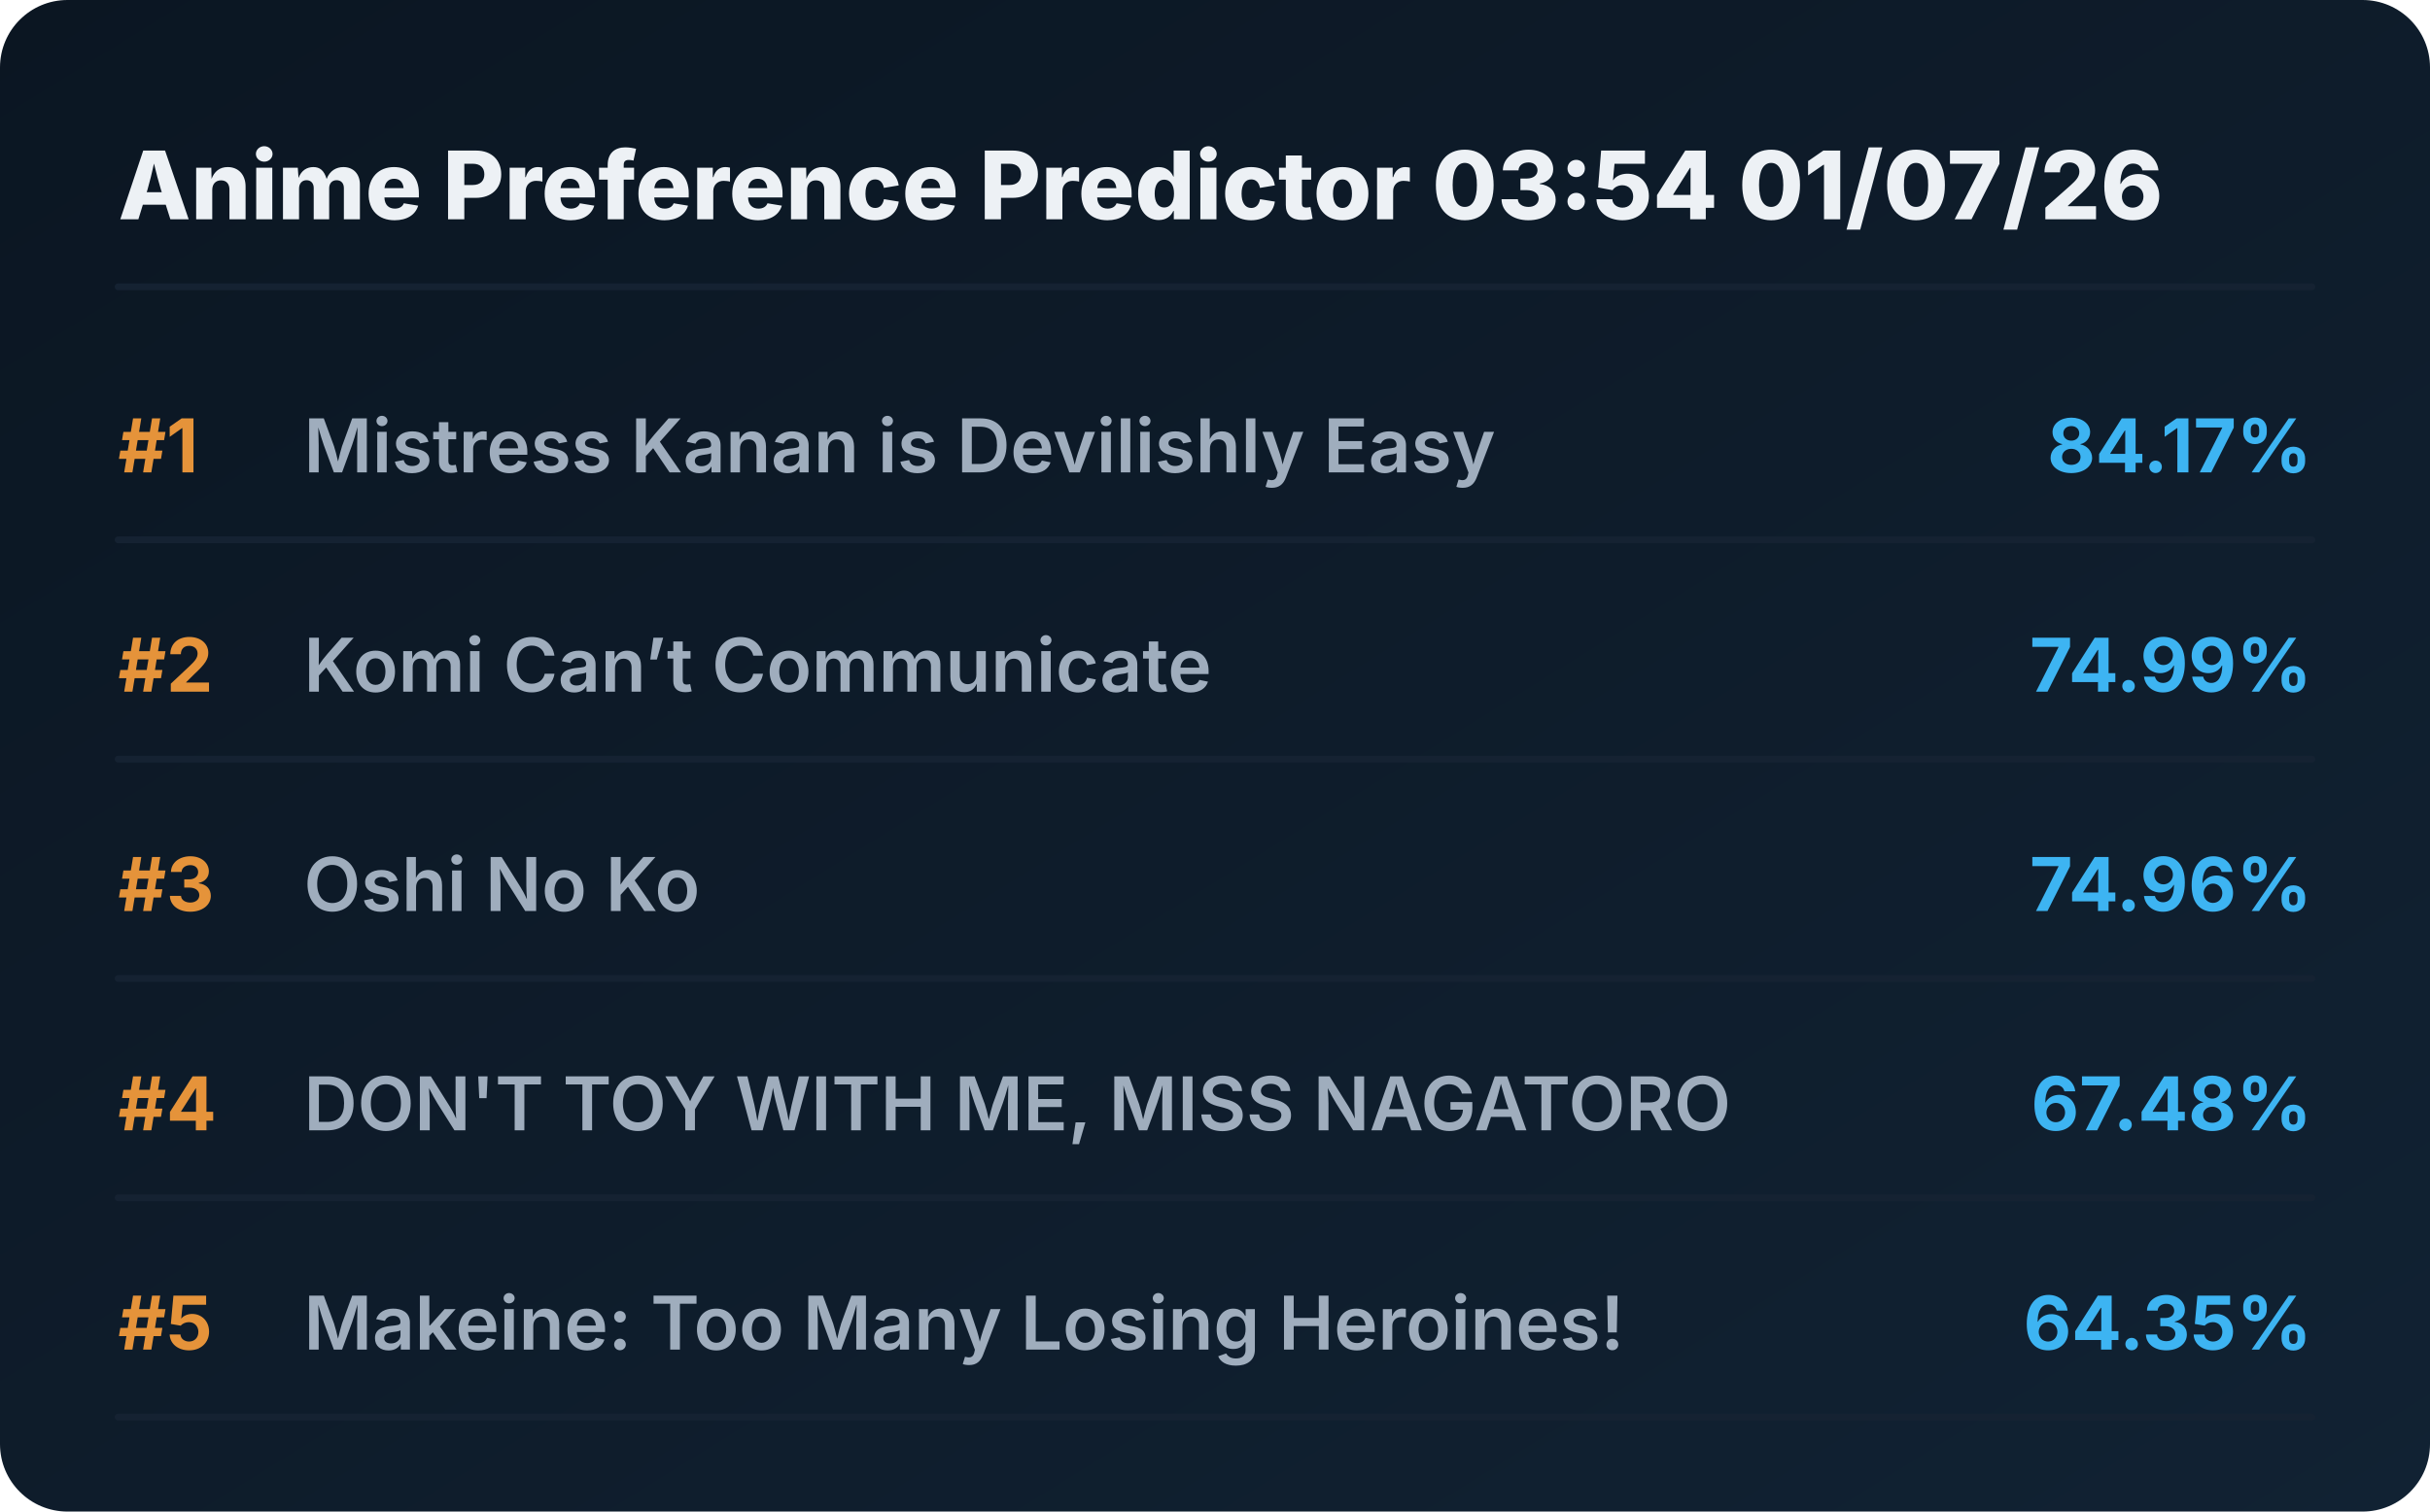
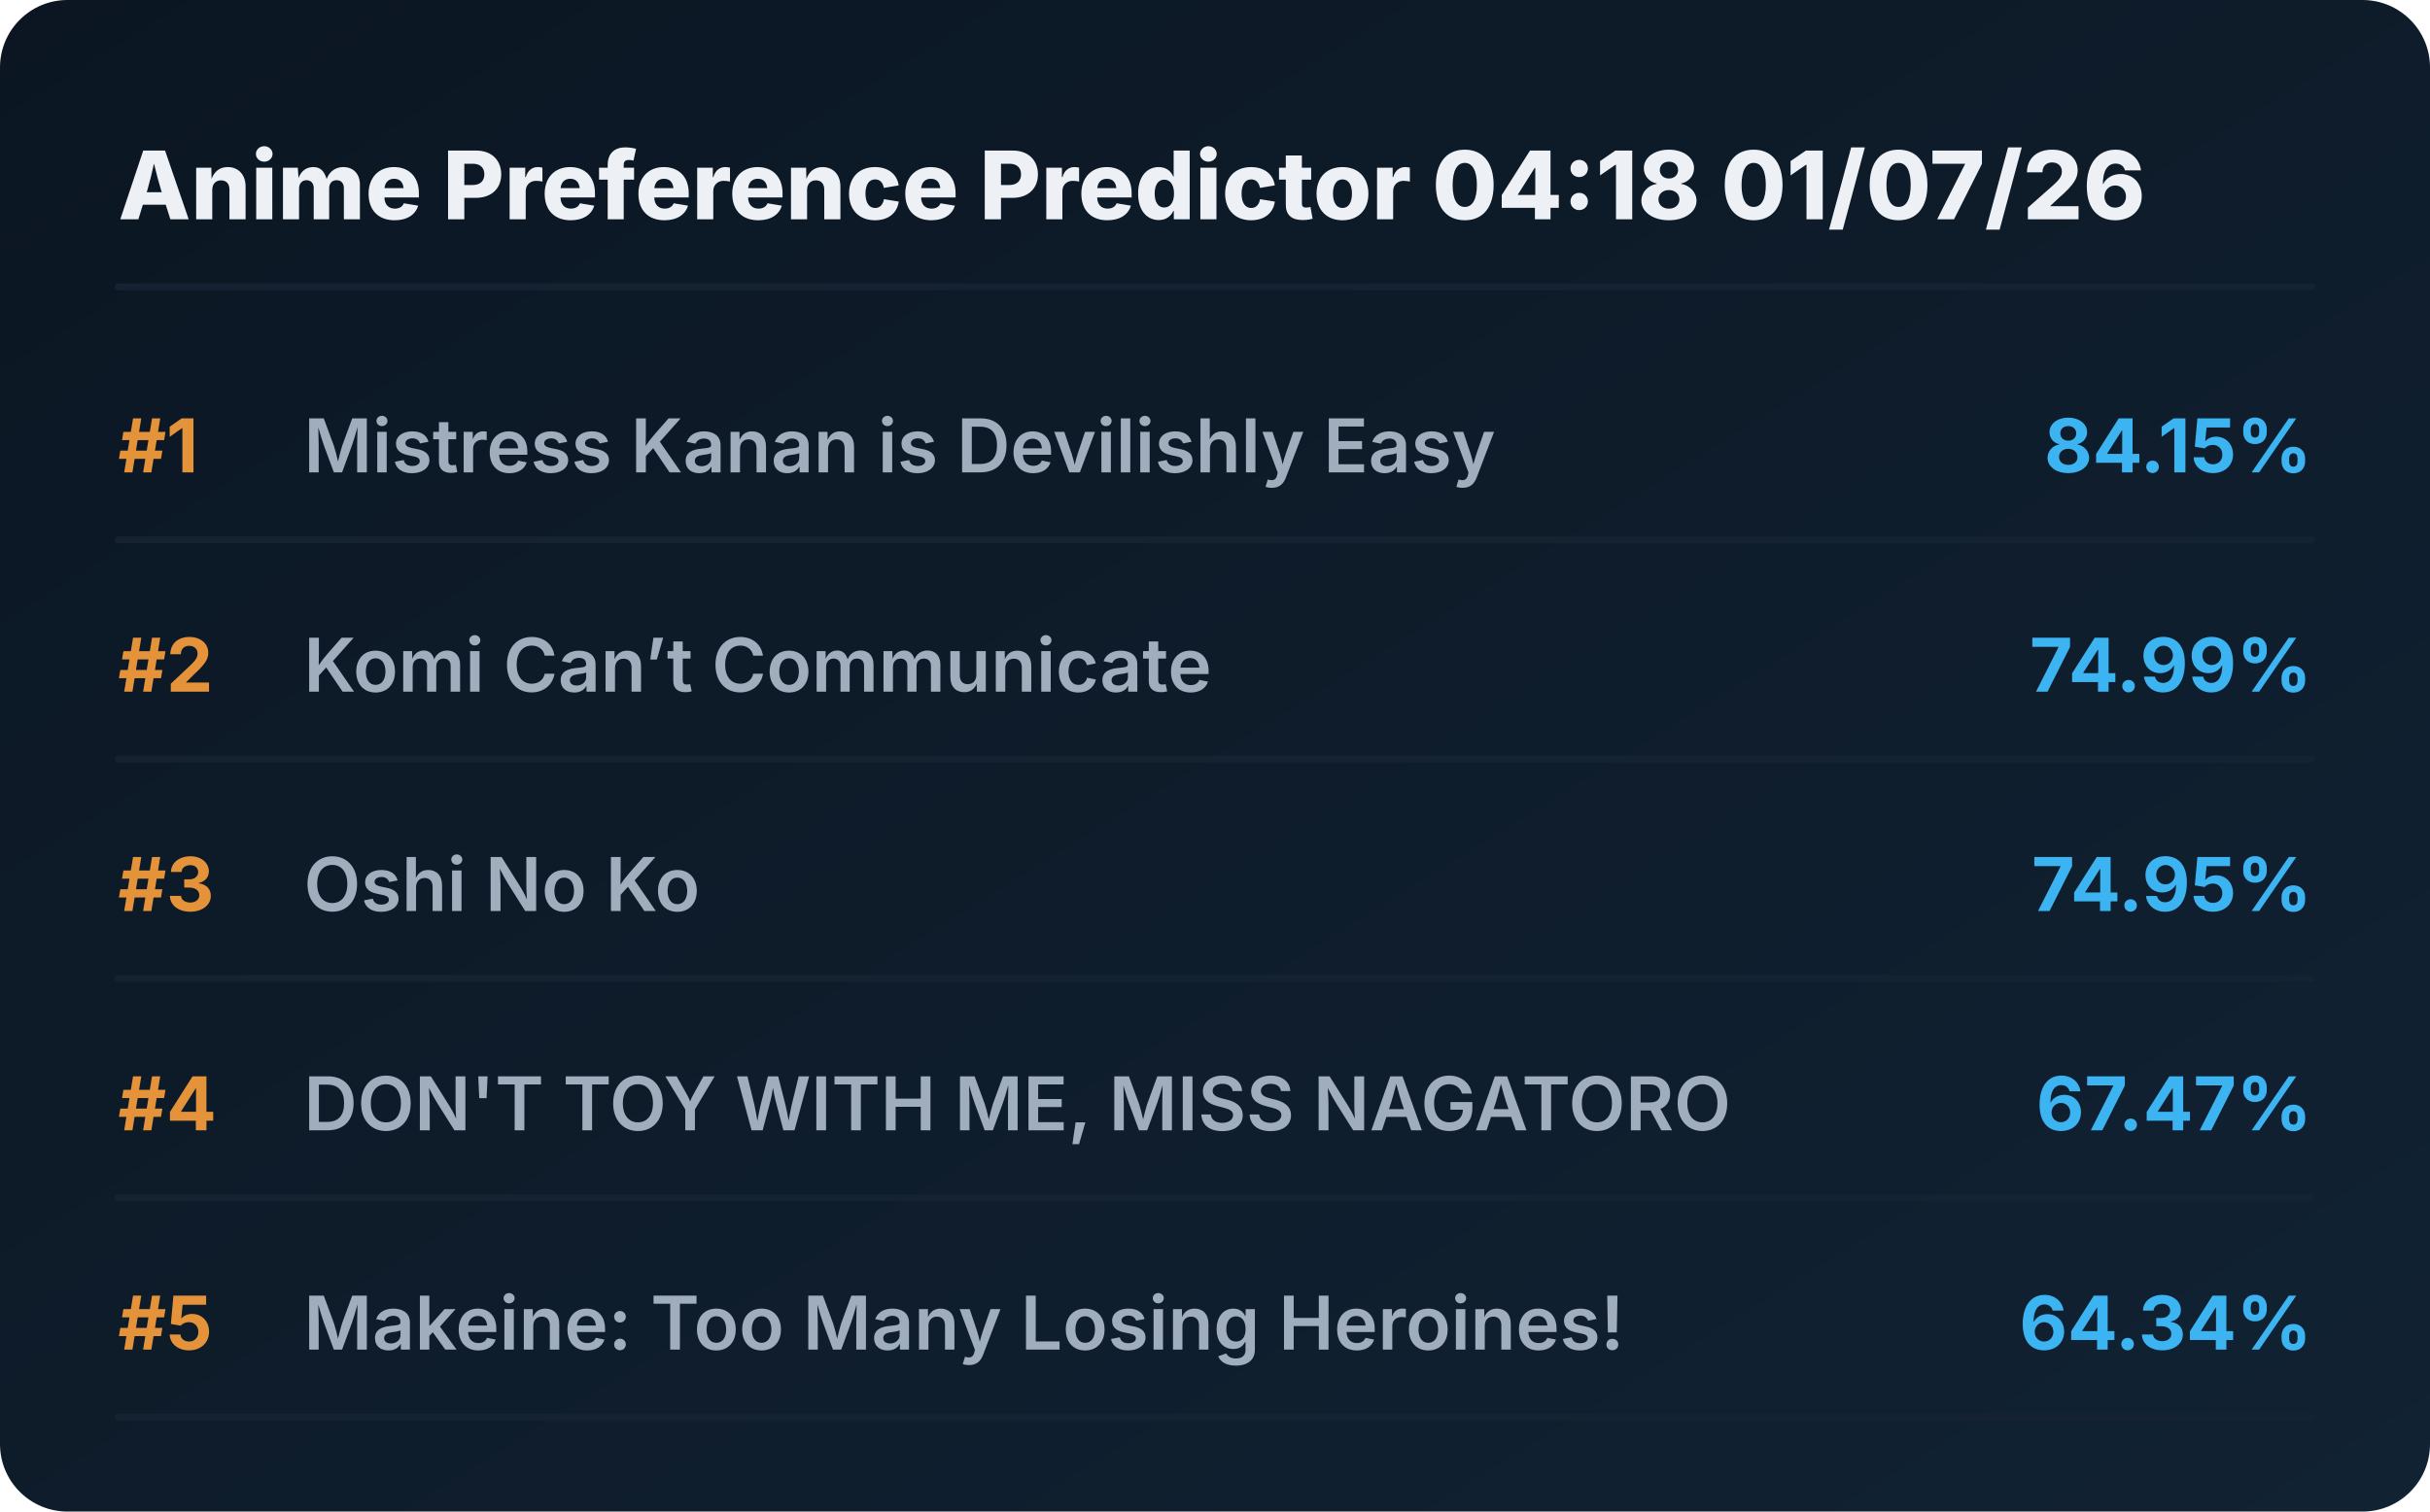
<svg xmlns="http://www.w3.org/2000/svg" viewBox="0 0 720 448" preserveAspectRatio="xMidYMid meet" style="width: 100%; height: auto; max-width: 720px;">
  <defs>
    <linearGradient id="boxGrad" x1="0%" y1="0%" x2="100%" y2="100%">
      <stop offset="0%" stop-color="#0b1622" />
      <stop offset="100%" stop-color="#112233" />
    </linearGradient>
    <clipPath id="titleClip">
      <rect x="90" y="0" width="510" height="100%" />
    </clipPath>
  </defs>
  <style>
    .bg { fill: url(#boxGrad); rx: 20px; }
    .header { font-family: 'Overpass', 'Inter', system-ui, sans-serif; font-weight: 800; font-size: 28px; fill: #edf1f5; }
    .rank { font-family: 'Overpass', 'Inter', system-ui, sans-serif; font-weight: 700; font-size: 22px; fill: #e5933a; }
    .title { font-family: 'Overpass', 'Inter', system-ui, sans-serif; font-weight: 600; font-size: 22px; fill: #9fadbd; }
    .score { font-family: 'Overpass', 'Inter', system-ui, sans-serif; font-weight: 700; font-size: 22px; fill: #3db4f2; }
    .line { stroke: #152232; stroke-width: 2; stroke-linecap: round; }
  </style>
  <rect class="bg" width="720" height="448" />
-   <text x="35" y="65" class="header">Anime Preference Predictor 03:54 01/07/26</text>
+   <text x="35" y="65" class="header">Anime Preference Predictor 04:18 01/07/26</text>
  <line x1="35" y1="85" x2="685" y2="85" class="line" />
  <g transform="translate(0, 0)">
    <text x="35" y="140" class="rank">#1</text>
    <text x="90" y="140" class="title">Mistress Kanan is Devilishly Easy</text>
-     <text x="685" y="140" class="score" text-anchor="end">84.17%</text>
+     <text x="685" y="140" class="score" text-anchor="end">84.15%</text>
    <line x1="35" y1="160" x2="685" y2="160" class="line" />
  </g>
  <g transform="translate(0, 65)">
    <text x="35" y="140" class="rank">#2</text>
    <text x="90" y="140" class="title">Komi Can’t Communicate</text>
    <text x="685" y="140" class="score" text-anchor="end">74.99%</text>
    <line x1="35" y1="160" x2="685" y2="160" class="line" />
  </g>
  <g transform="translate(0, 130)">
    <text x="35" y="140" class="rank">#3</text>
    <text x="90" y="140" class="title">Oshi No Ko</text>
-     <text x="685" y="140" class="score" text-anchor="end">74.96%</text>
+     <text x="685" y="140" class="score" text-anchor="end">74.95%</text>
    <line x1="35" y1="160" x2="685" y2="160" class="line" />
  </g>
  <g transform="translate(0, 195)">
    <text x="35" y="140" class="rank">#4</text>
    <text x="90" y="140" class="title">DON'T TOY WITH ME, MISS NAGATORO</text>
-     <text x="685" y="140" class="score" text-anchor="end">67.48%</text>
+     <text x="685" y="140" class="score" text-anchor="end">67.47%</text>
    <line x1="35" y1="160" x2="685" y2="160" class="line" />
  </g>
  <g transform="translate(0, 260)">
    <text x="35" y="140" class="rank">#5</text>
    <text x="90" y="140" class="title">Makeine: Too Many Losing Heroines!</text>
-     <text x="685" y="140" class="score" text-anchor="end">64.35%</text>
+     <text x="685" y="140" class="score" text-anchor="end">64.34%</text>
    <line x1="35" y1="160" x2="685" y2="160" class="line" />
  </g>
</svg>
